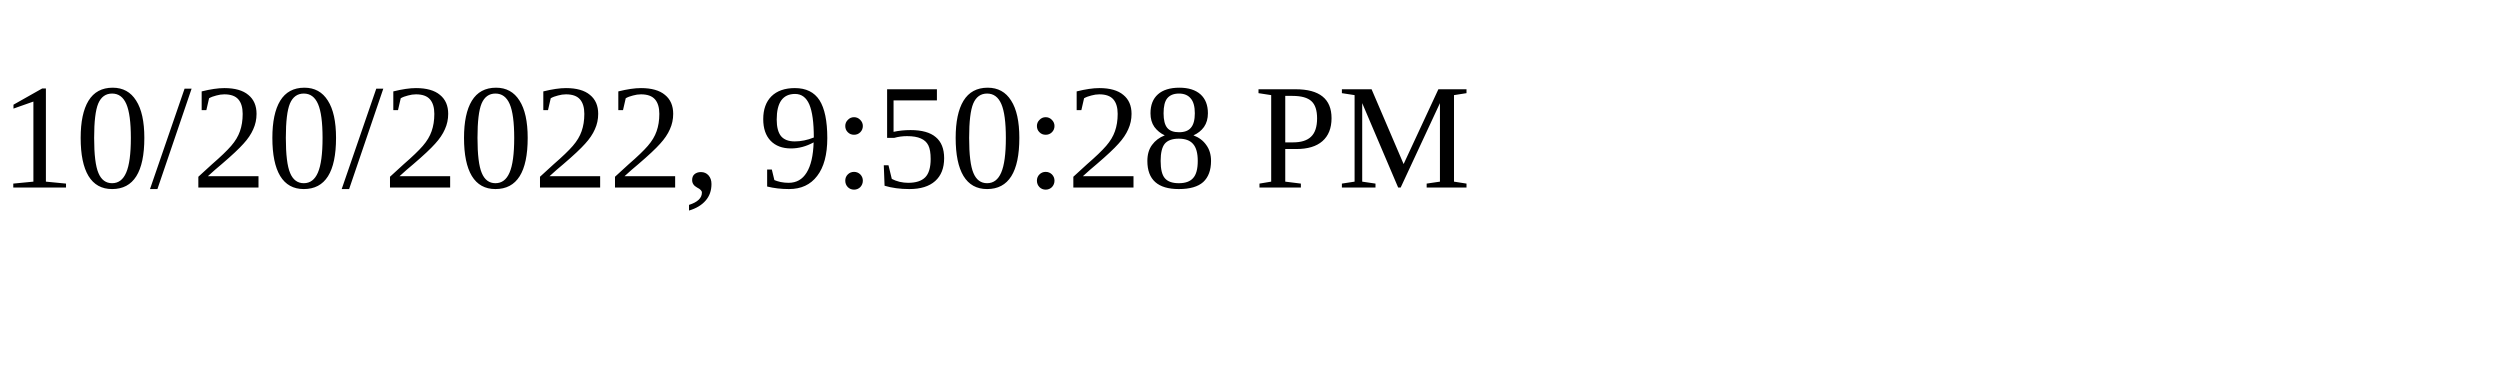
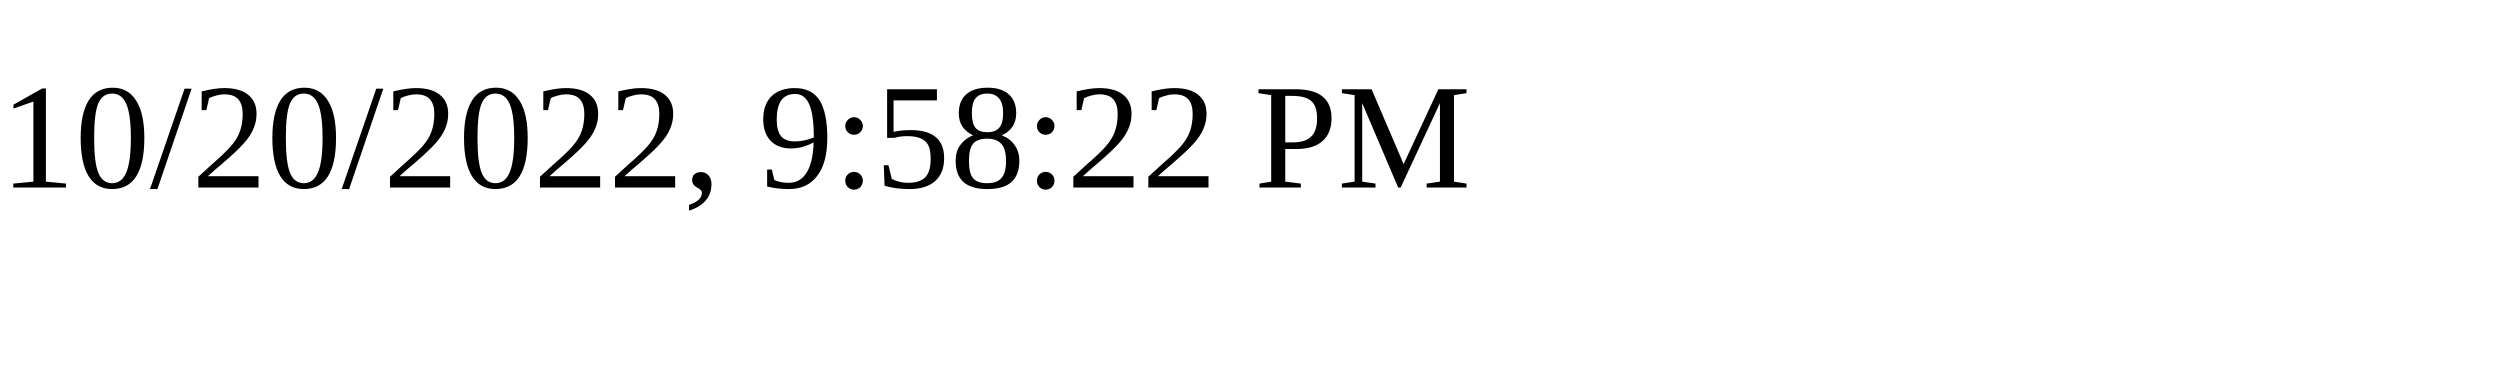
<svg xmlns="http://www.w3.org/2000/svg" height="30" width="200">
-   <text x="0" y="15">10/20/2022, 9:50:28 PM</text>
+   <text x="0" y="15">10/20/2022, 9:58:22 PM</text>
</svg>
